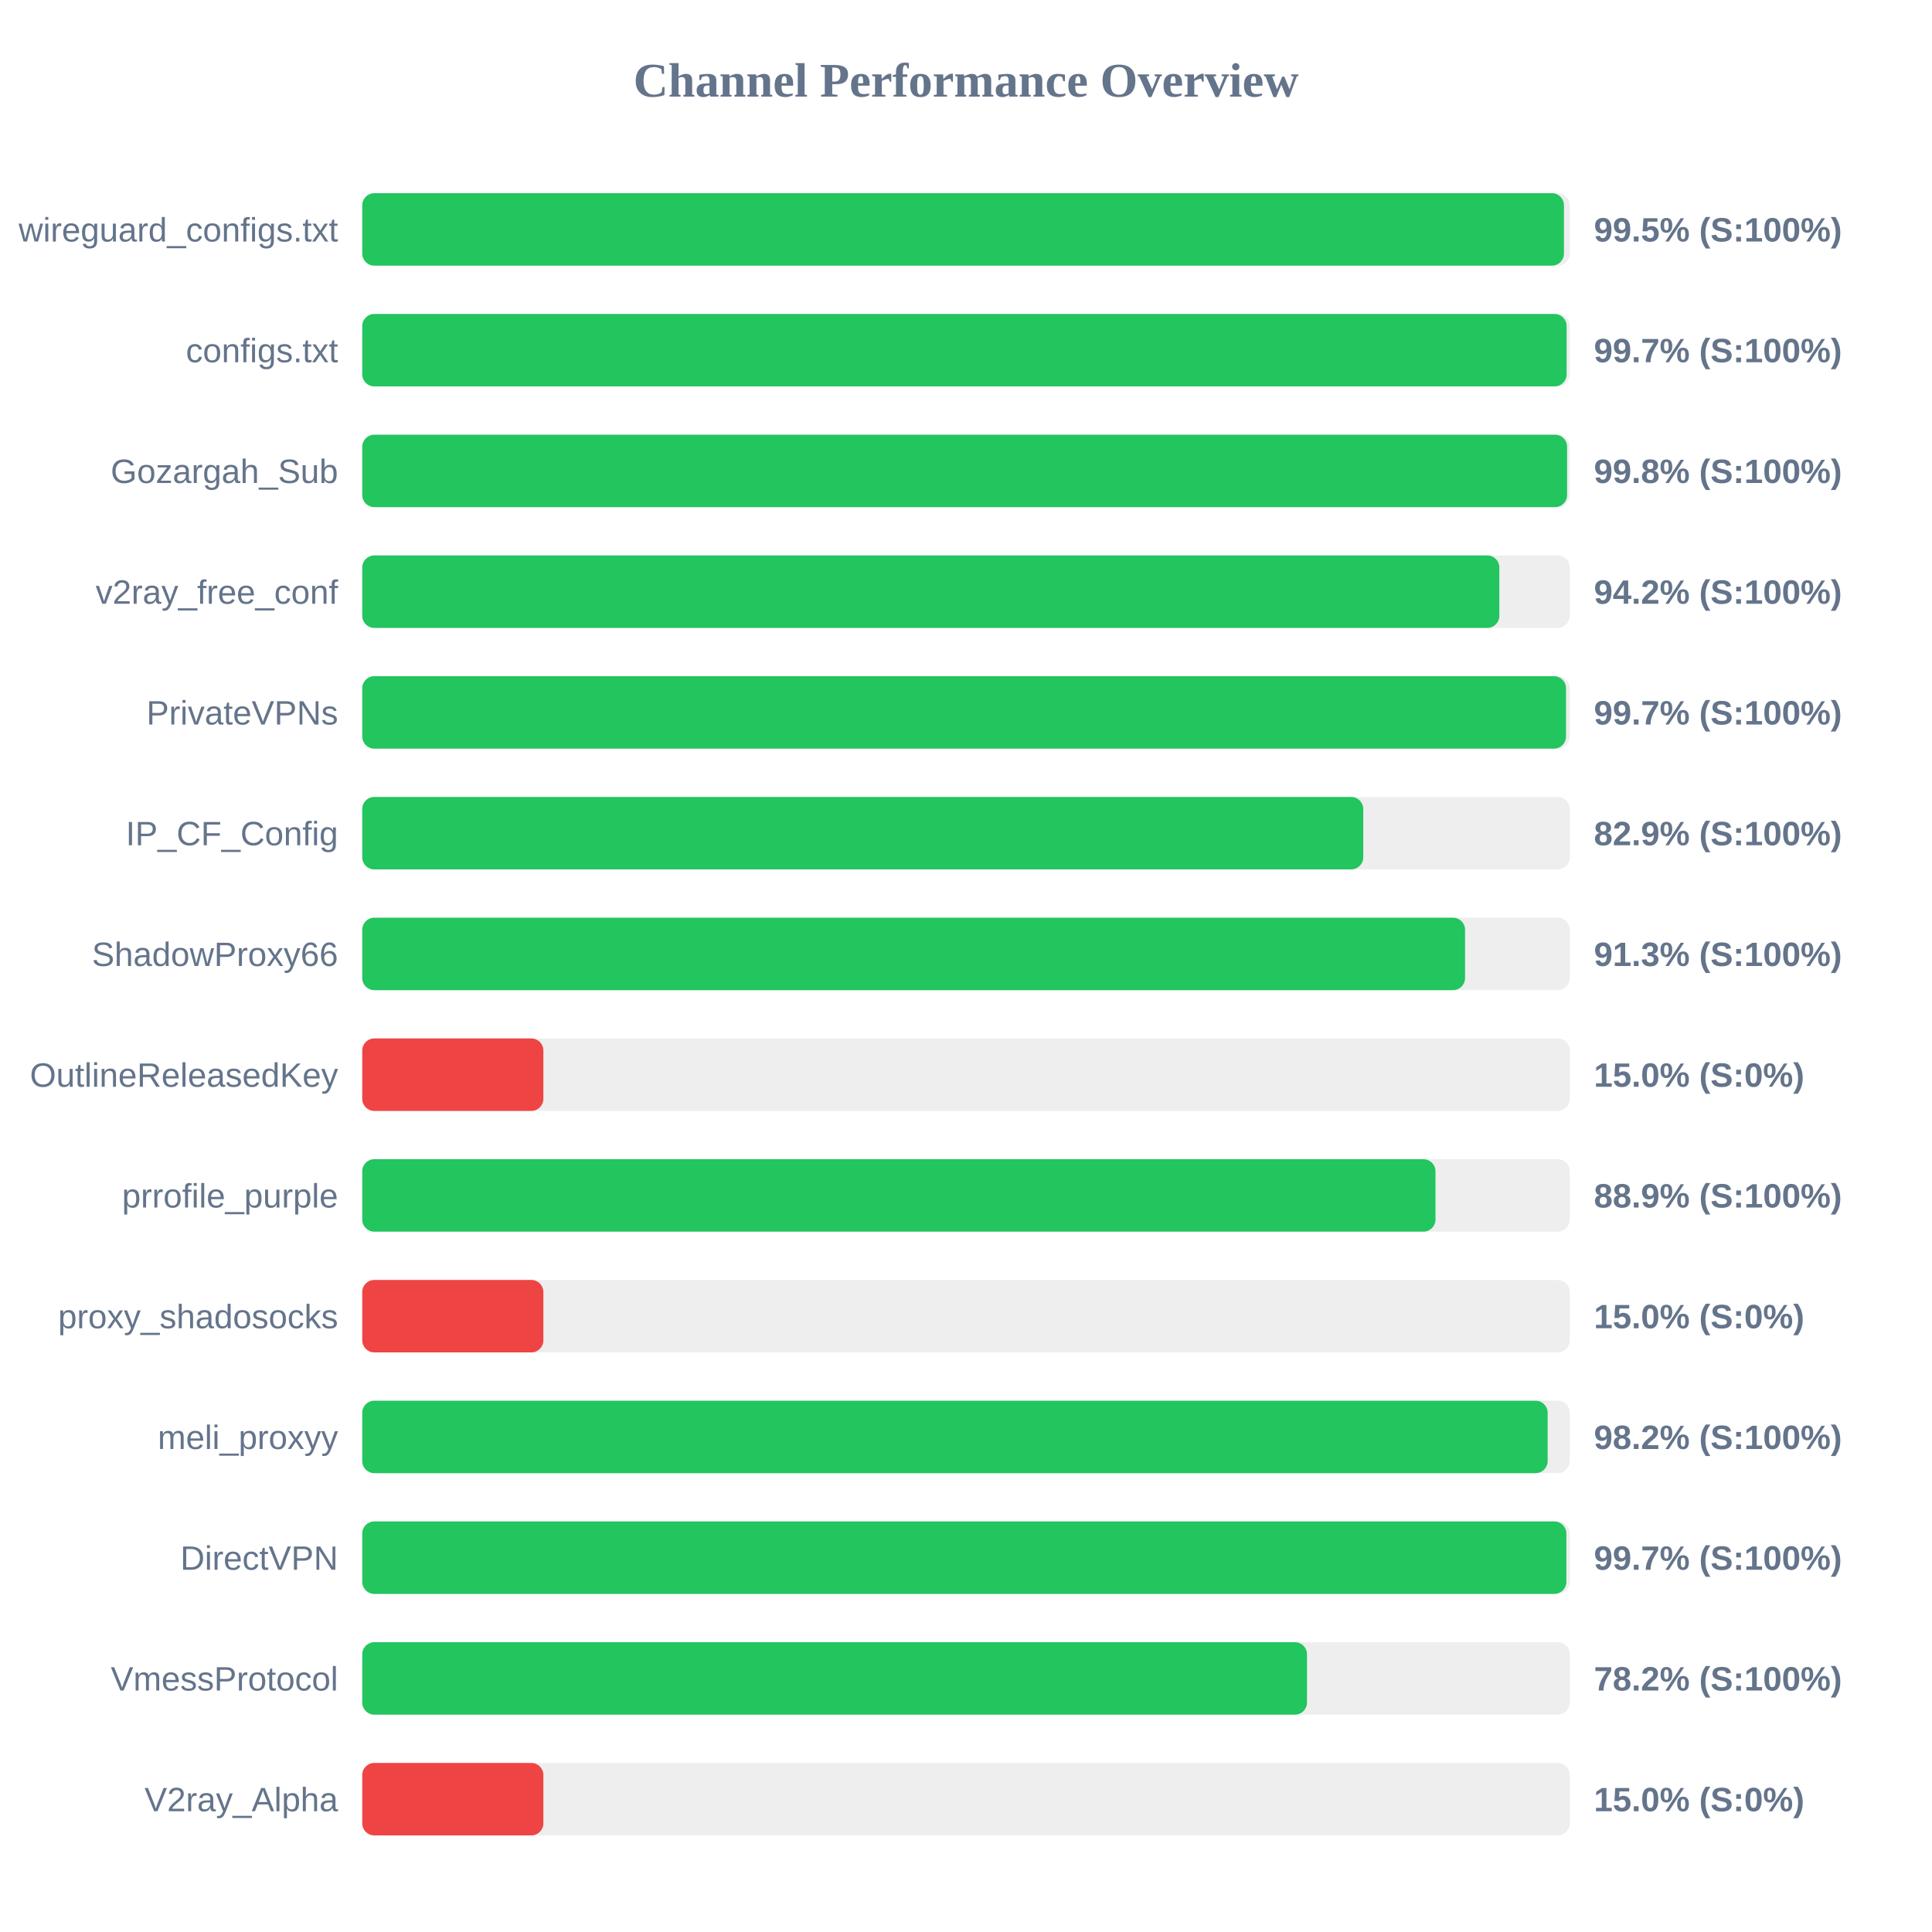
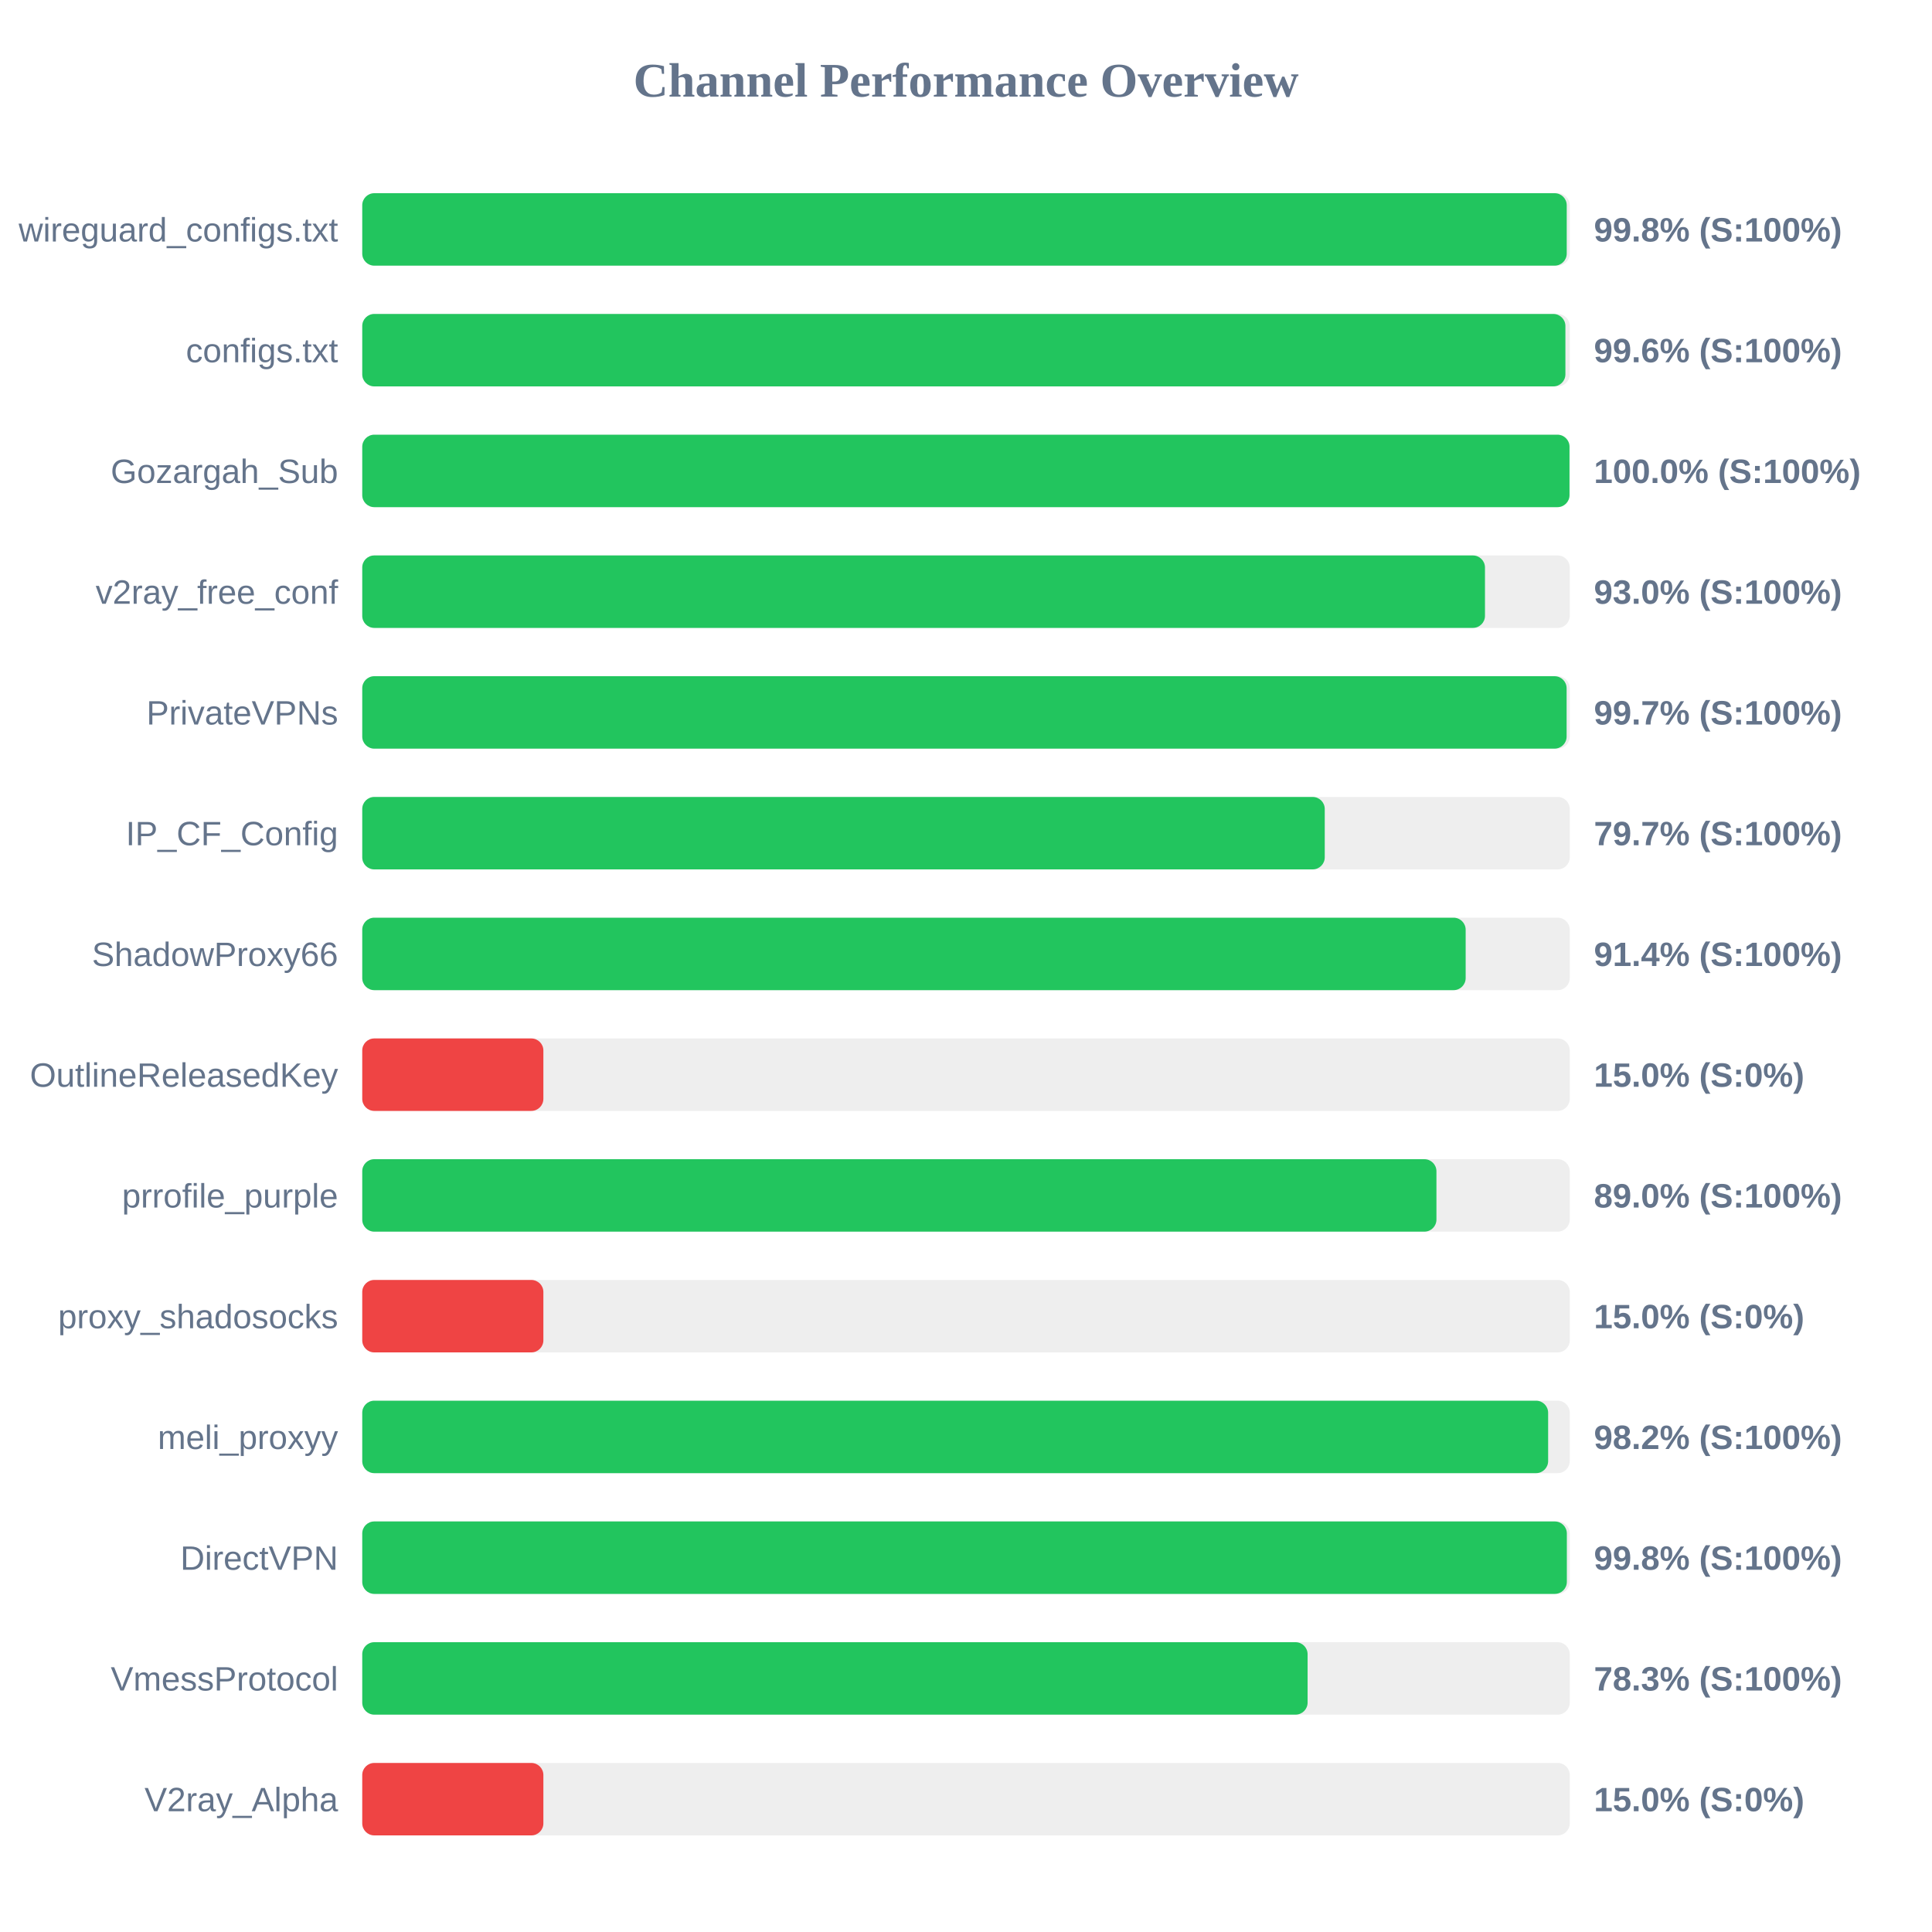
<svg xmlns="http://www.w3.org/2000/svg" width="800" height="800" version="1.1">
  <style>
        .row { font: 14px Arial; fill: #64748b; }
        .score { font: bold 14px Arial; fill: #64748b; }
    </style>
  <text x="400" y="40" text-anchor="middle" font-size="20px" font-weight="bold" fill="#64748b">Channel Performance Overview</text>
  <rect x="150" y="80" width="500" height="30" fill="#eee" rx="5" />
-   <rect x="150" y="80" width="497.6" height="30" fill="#22c55e" rx="5" />
+   <rect x="150" y="80" width="498.75" height="30" fill="#22c55e" rx="5" />
  <text x="140" y="100" text-anchor="end" class="row">wireguard_configs.txt</text>
-   <text x="660" y="100" text-anchor="start" class="score">99.5% (S:100%)</text>
+   <text x="660" y="100" text-anchor="start" class="score">99.8% (S:100%)</text>
  <rect x="150" y="130" width="500" height="30" fill="#eee" rx="5" />
-   <rect x="150" y="130" width="498.7" height="30" fill="#22c55e" rx="5" />
+   <rect x="150" y="130" width="498.2" height="30" fill="#22c55e" rx="5" />
  <text x="140" y="150" text-anchor="end" class="row">configs.txt</text>
-   <text x="660" y="150" text-anchor="start" class="score">99.7% (S:100%)</text>
+   <text x="660" y="150" text-anchor="start" class="score">99.6% (S:100%)</text>
  <rect x="150" y="180" width="500" height="30" fill="#eee" rx="5" />
-   <rect x="150" y="180" width="498.9" height="30" fill="#22c55e" rx="5" />
+   <rect x="150" y="180" width="499.9" height="30" fill="#22c55e" rx="5" />
  <text x="140" y="200" text-anchor="end" class="row">Gozargah_Sub</text>
-   <text x="660" y="200" text-anchor="start" class="score">99.8% (S:100%)</text>
+   <text x="660" y="200" text-anchor="start" class="score">100.0% (S:100%)</text>
  <rect x="150" y="230" width="500" height="30" fill="#eee" rx="5" />
-   <rect x="150" y="230" width="470.85" height="30" fill="#22c55e" rx="5" />
+   <rect x="150" y="230" width="464.9" height="30" fill="#22c55e" rx="5" />
  <text x="140" y="250" text-anchor="end" class="row">v2ray_free_conf</text>
-   <text x="660" y="250" text-anchor="start" class="score">94.2% (S:100%)</text>
+   <text x="660" y="250" text-anchor="start" class="score">93.0% (S:100%)</text>
  <rect x="150" y="280" width="500" height="30" fill="#eee" rx="5" />
-   <rect x="150" y="280" width="498.45" height="30" fill="#22c55e" rx="5" />
+   <rect x="150" y="280" width="498.7" height="30" fill="#22c55e" rx="5" />
  <text x="140" y="300" text-anchor="end" class="row">PrivateVPNs</text>
  <text x="660" y="300" text-anchor="start" class="score">99.7% (S:100%)</text>
  <rect x="150" y="330" width="500" height="30" fill="#eee" rx="5" />
-   <rect x="150" y="330" width="414.5" height="30" fill="#22c55e" rx="5" />
+   <rect x="150" y="330" width="398.55" height="30" fill="#22c55e" rx="5" />
  <text x="140" y="350" text-anchor="end" class="row">IP_CF_Config</text>
-   <text x="660" y="350" text-anchor="start" class="score">82.9% (S:100%)</text>
+   <text x="660" y="350" text-anchor="start" class="score">79.7% (S:100%)</text>
  <rect x="150" y="380" width="500" height="30" fill="#eee" rx="5" />
-   <rect x="150" y="380" width="456.65" height="30" fill="#22c55e" rx="5" />
+   <rect x="150" y="380" width="456.9" height="30" fill="#22c55e" rx="5" />
  <text x="140" y="400" text-anchor="end" class="row">ShadowProxy66</text>
-   <text x="660" y="400" text-anchor="start" class="score">91.3% (S:100%)</text>
+   <text x="660" y="400" text-anchor="start" class="score">91.4% (S:100%)</text>
  <rect x="150" y="430" width="500" height="30" fill="#eee" rx="5" />
  <rect x="150" y="430" width="75.0" height="30" fill="#ef4444" rx="5" />
  <text x="140" y="450" text-anchor="end" class="row">OutlineReleasedKey</text>
  <text x="660" y="450" text-anchor="start" class="score">15.0% (S:0%)</text>
  <rect x="150" y="480" width="500" height="30" fill="#eee" rx="5" />
-   <rect x="150" y="480" width="444.4" height="30" fill="#22c55e" rx="5" />
+   <rect x="150" y="480" width="444.8" height="30" fill="#22c55e" rx="5" />
  <text x="140" y="500" text-anchor="end" class="row">prrofile_purple</text>
-   <text x="660" y="500" text-anchor="start" class="score">88.9% (S:100%)</text>
+   <text x="660" y="500" text-anchor="start" class="score">89.0% (S:100%)</text>
  <rect x="150" y="530" width="500" height="30" fill="#eee" rx="5" />
  <rect x="150" y="530" width="75.0" height="30" fill="#ef4444" rx="5" />
  <text x="140" y="550" text-anchor="end" class="row">proxy_shadosocks</text>
  <text x="660" y="550" text-anchor="start" class="score">15.0% (S:0%)</text>
  <rect x="150" y="580" width="500" height="30" fill="#eee" rx="5" />
-   <rect x="150" y="580" width="490.85" height="30" fill="#22c55e" rx="5" />
+   <rect x="150" y="580" width="491.05" height="30" fill="#22c55e" rx="5" />
  <text x="140" y="600" text-anchor="end" class="row">meli_proxyy</text>
  <text x="660" y="600" text-anchor="start" class="score">98.2% (S:100%)</text>
  <rect x="150" y="630" width="500" height="30" fill="#eee" rx="5" />
-   <rect x="150" y="630" width="498.6" height="30" fill="#22c55e" rx="5" />
+   <rect x="150" y="630" width="498.8" height="30" fill="#22c55e" rx="5" />
  <text x="140" y="650" text-anchor="end" class="row">DirectVPN</text>
-   <text x="660" y="650" text-anchor="start" class="score">99.7% (S:100%)</text>
+   <text x="660" y="650" text-anchor="start" class="score">99.8% (S:100%)</text>
  <rect x="150" y="680" width="500" height="30" fill="#eee" rx="5" />
-   <rect x="150" y="680" width="391.2" height="30" fill="#22c55e" rx="5" />
+   <rect x="150" y="680" width="391.45" height="30" fill="#22c55e" rx="5" />
  <text x="140" y="700" text-anchor="end" class="row">VmessProtocol</text>
-   <text x="660" y="700" text-anchor="start" class="score">78.2% (S:100%)</text>
+   <text x="660" y="700" text-anchor="start" class="score">78.3% (S:100%)</text>
  <rect x="150" y="730" width="500" height="30" fill="#eee" rx="5" />
  <rect x="150" y="730" width="75.0" height="30" fill="#ef4444" rx="5" />
  <text x="140" y="750" text-anchor="end" class="row">V2ray_Alpha</text>
  <text x="660" y="750" text-anchor="start" class="score">15.0% (S:0%)</text>
</svg>
